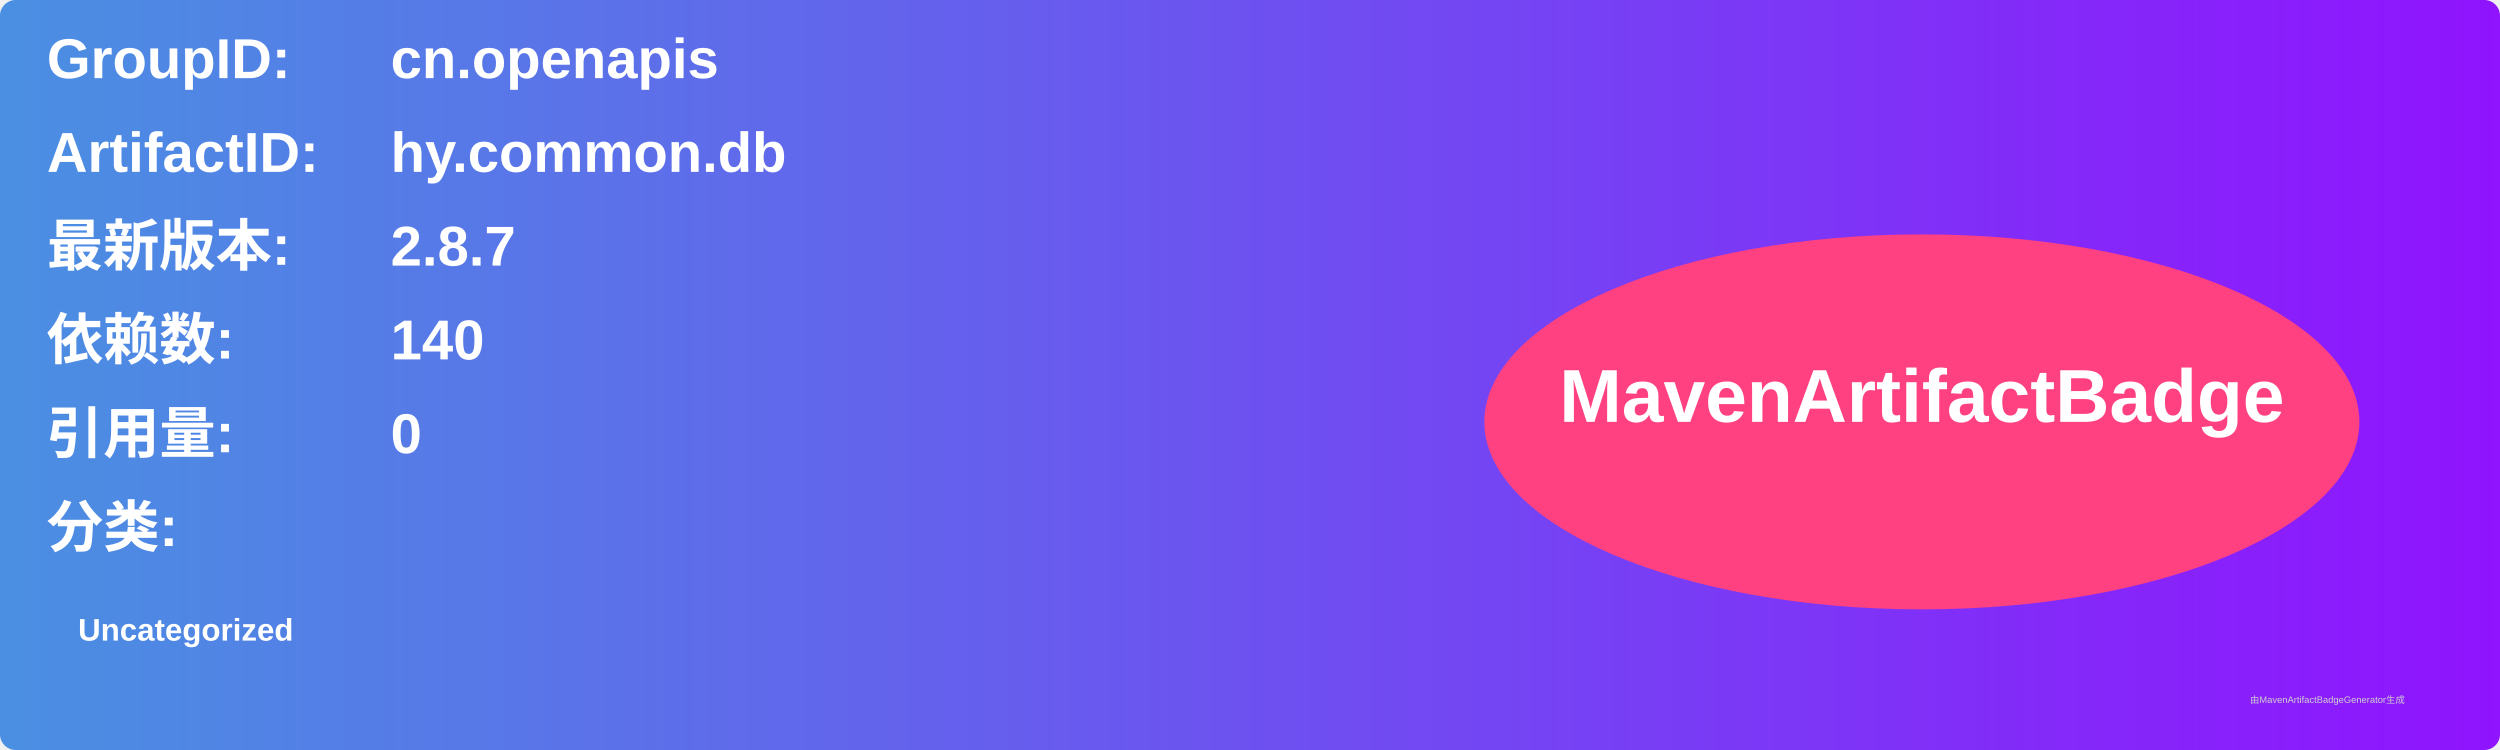
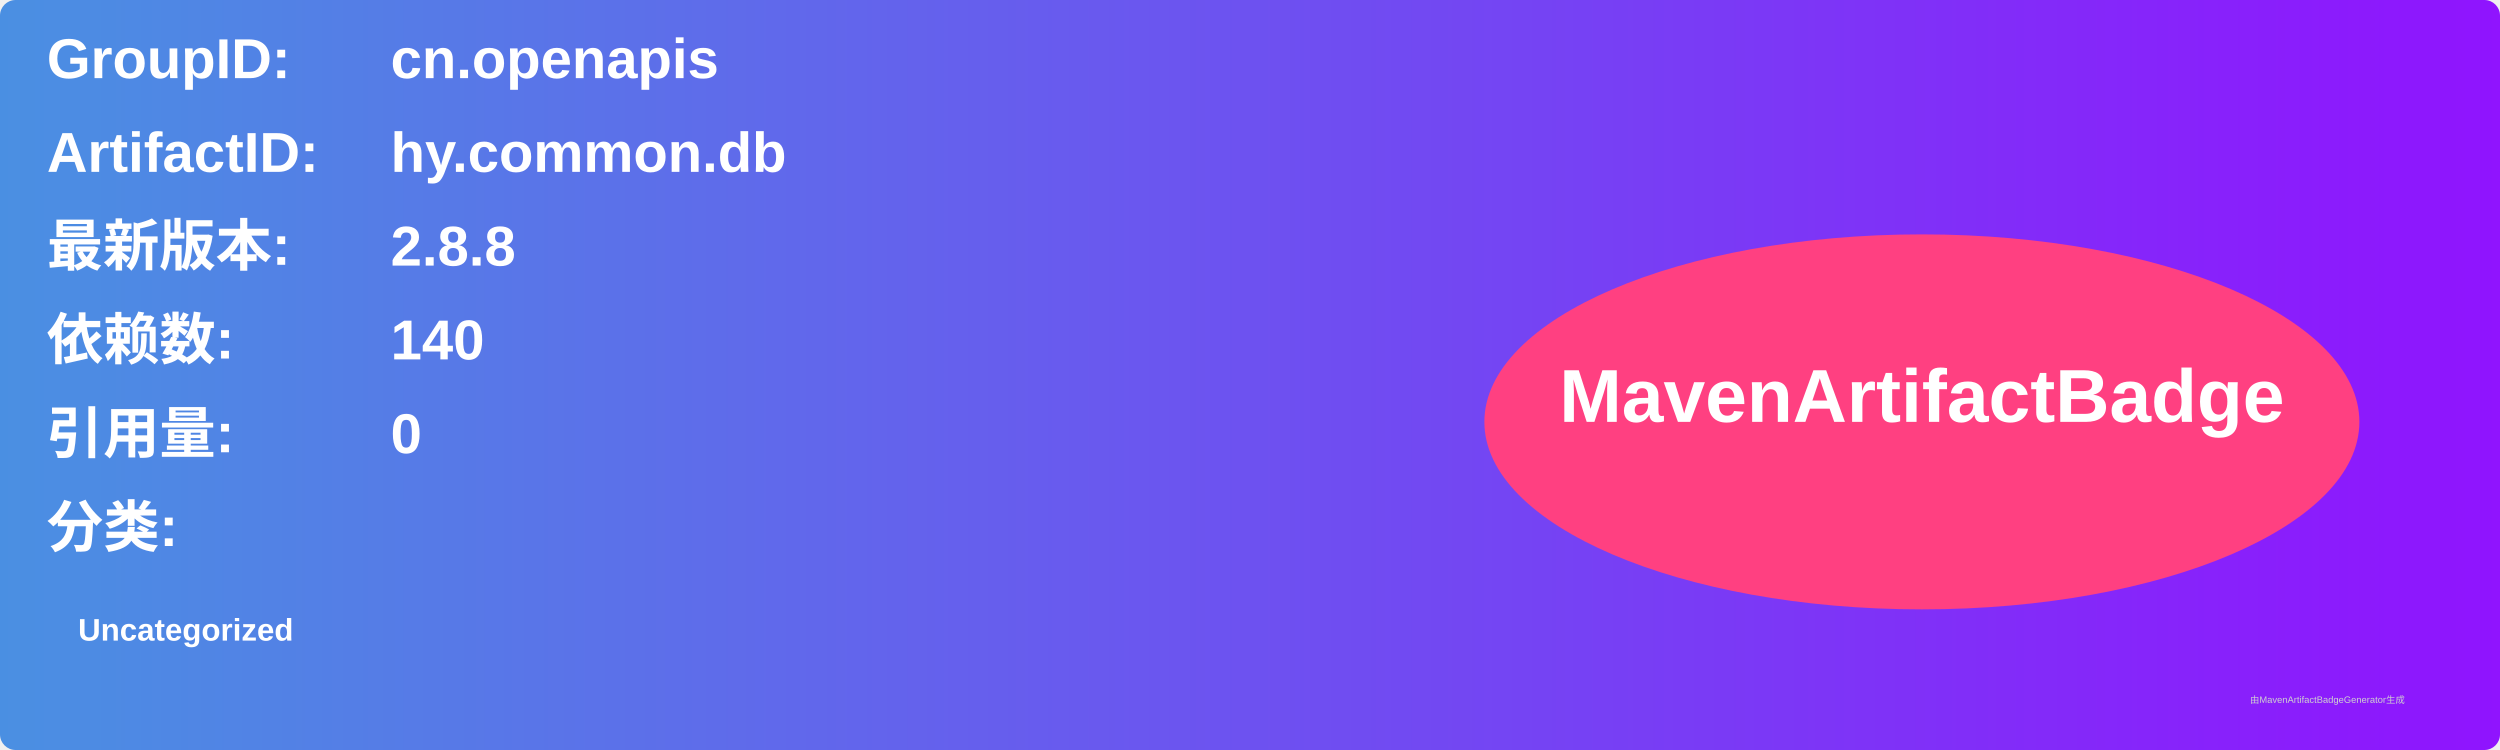
<svg xmlns="http://www.w3.org/2000/svg" width="800" height="240" viewBox="0 0 800 240">
  <linearGradient id="grad" x1="0%" y1="0%" x2="100%" y2="0%">
    <stop offset="0%" stop-color="#4a90e2" />
    <stop offset="100%" stop-color="#9013fe" />
  </linearGradient>
  <rect width="100%" height="100%" rx="5" ry="5" fill="url(#grad)" />
  <g transform="translate(15, 15)">
    <text x="0" y="10" font-family="Arial" font-size="18" fill="white" font-weight="bold" width="260">GroupID:</text>
    <text x="110" y="10" font-family="Arial" font-size="18" fill="white" font-weight="bold" width="460">cn.openapis</text>
    <text x="0" y="40" font-family="Arial" font-size="18" fill="white" font-weight="bold" width="260">ArtifactID:</text>
    <text x="110" y="40" font-family="Arial" font-size="18" fill="white" font-weight="bold" width="460">hy.common.db</text>
    <text x="0" y="70" font-family="Arial" font-size="18" fill="white" font-weight="bold">最新版本:</text>
    <text x="110" y="70" font-family="Arial" font-size="18" fill="white" font-weight="bold">
-       <tspan font-weight="bold">2.8.7</tspan>
+       <tspan font-weight="bold">2.8.8</tspan>
    </text>
    <text x="0" y="100" font-family="Arial" font-size="18" fill="white" font-weight="bold">依赖数: </text>
    <text x="110" y="100" font-family="Arial" font-size="18" fill="white">
      <tspan font-weight="bold">140</tspan>
    </text>
    <text x="0" y="130" font-family="Arial" font-size="18" fill="white" font-weight="bold">引用量: </text>
    <text x="110" y="130" font-family="Arial" font-size="18" fill="white">
      <tspan font-weight="bold">0</tspan>
    </text>
    <text x="0" y="160" font-family="Arial" font-size="18" fill="white" font-weight="bold">分类:</text>
    <text x="10" y="190" font-family="Arial" font-size="10" fill="white">
      <tspan font-weight="bold">Uncategorized</tspan>
    </text>
    <ellipse cx="600" cy="120" rx="140" ry="60" fill="#ff4081" />
    <text x="600" y="120" text-anchor="middle" font-family="Arial" font-size="24" fill="white" font-weight="bold">MavenArtifactBadge</text>
  </g>
  <text x="720" y="225" font-family="Arial" font-size="3" fill="#d0d0d0">由MavenArtifactBadgeGenerator生成</text>
</svg>
